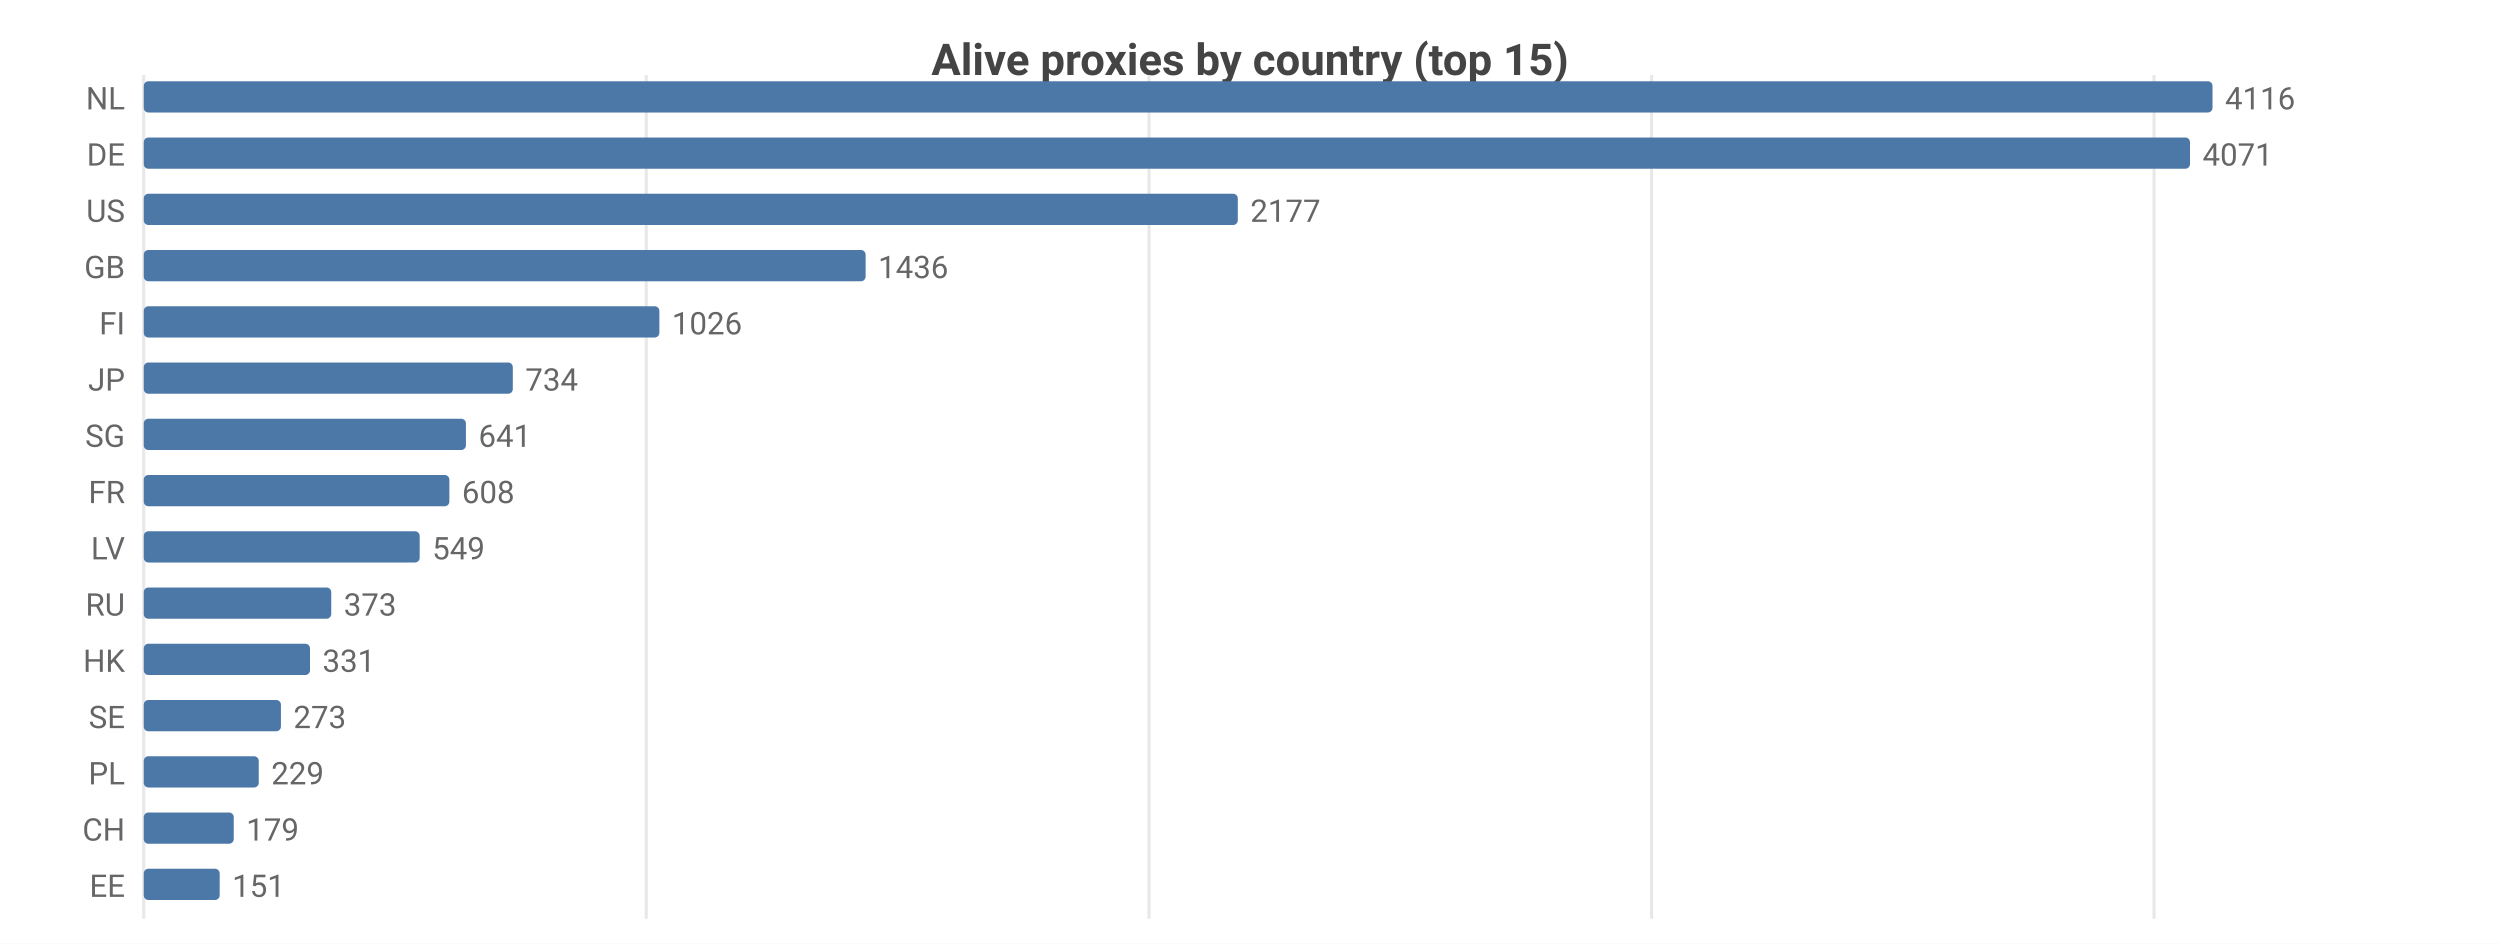
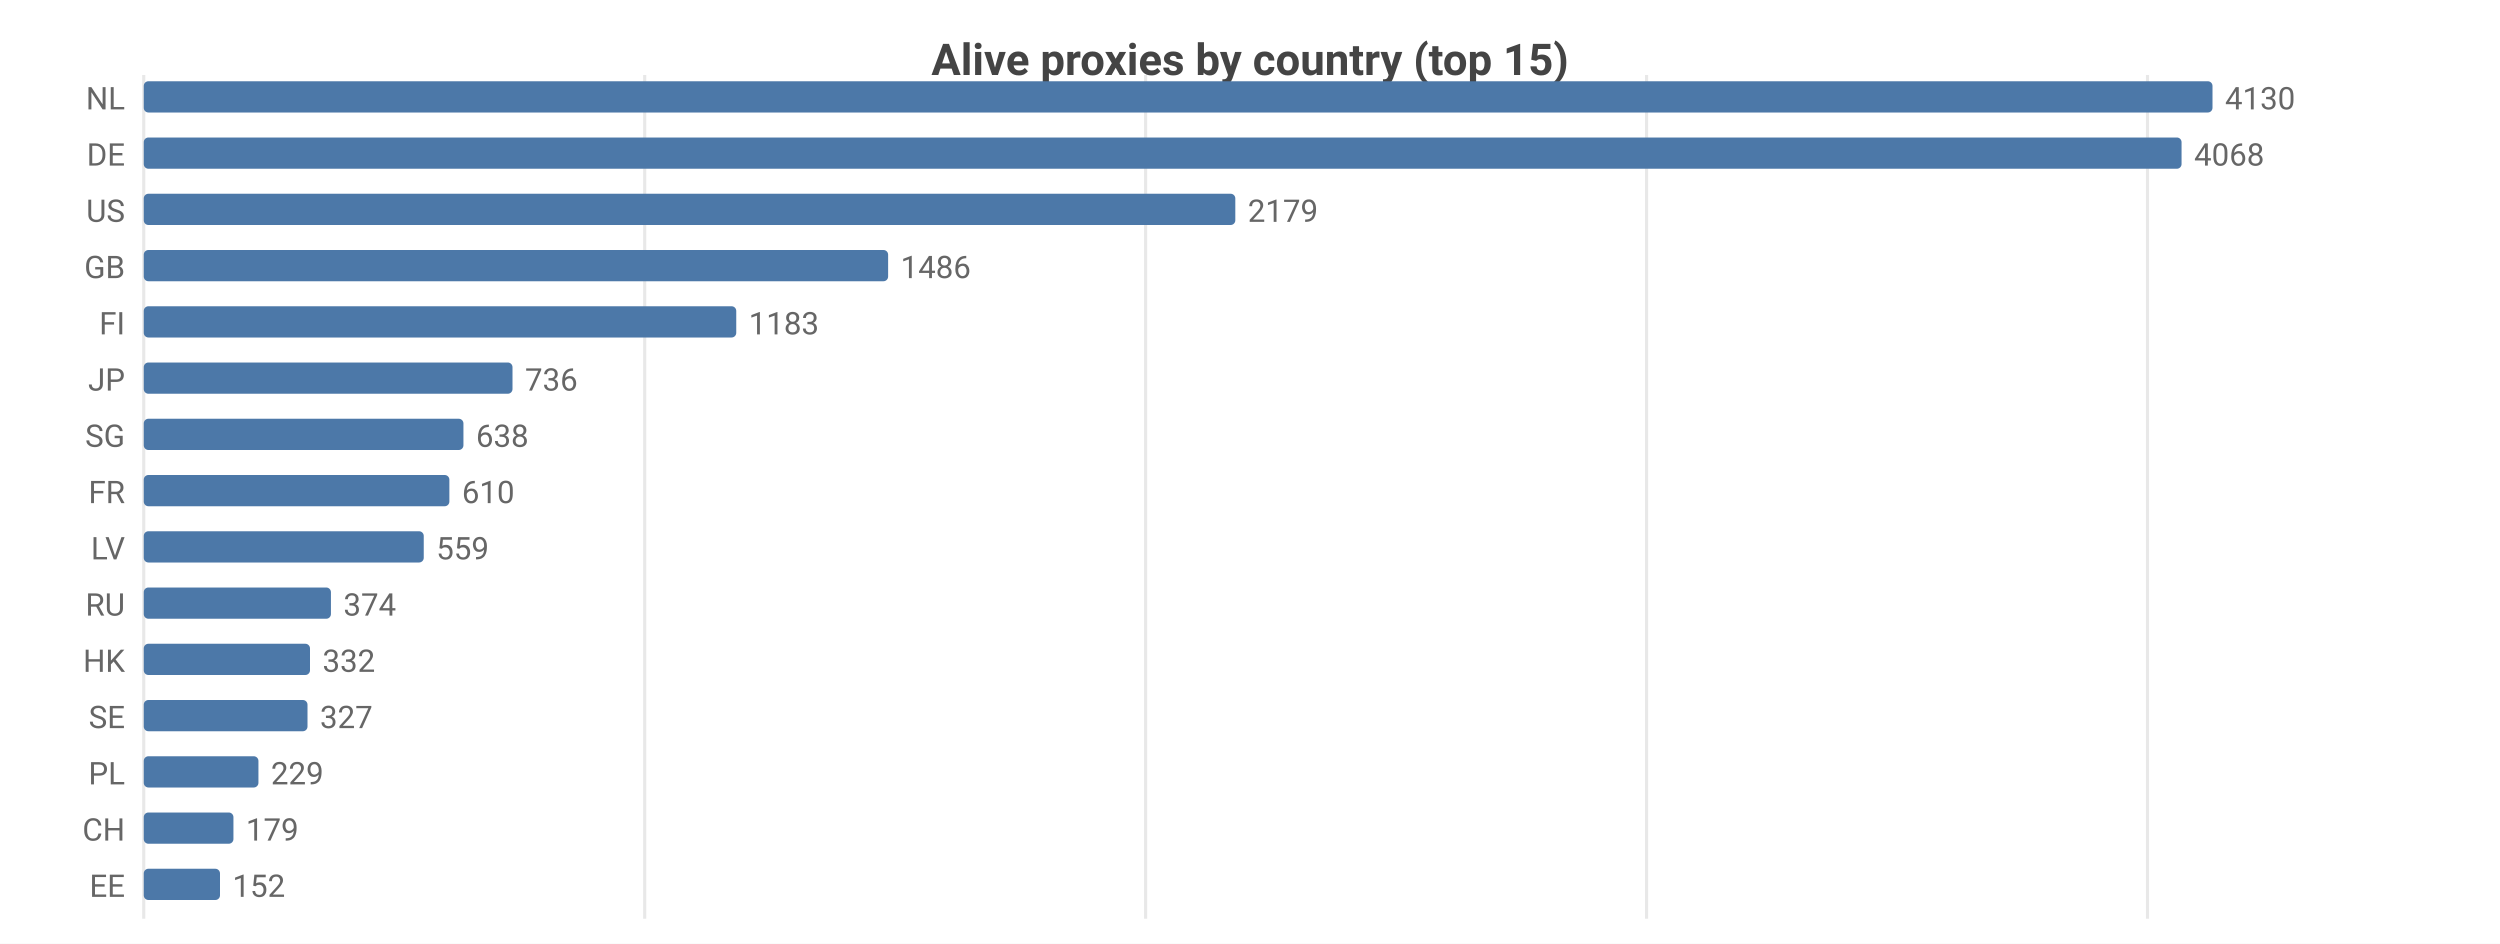
<svg xmlns="http://www.w3.org/2000/svg" width="800" height="302" viewBox="0 0 800 302">
  <rect width="800" height="302" fill="#ffffff" />
  <style>text{font-family:system-ui,-apple-system,'Segoe UI',Roboto,sans-serif}.g{stroke:#e8e8e8;stroke-width:1}.a{stroke:#999;stroke-width:1}.t{font-size:10px;fill:#666}.m{font-size:10px;text-anchor:middle;fill:#666}.e{font-size:10px;text-anchor:end;fill:#666}.l{font-size:11px;fill:#333}.tt{font-size:14px;font-weight:600;text-anchor:middle;fill:#444}.em{font-size:13px;text-anchor:middle;fill:#999}</style>
  <text class="tt" x="400.0" y="24">Alive proxies by country (top 15)</text>
  <line class="g" x1="46" y1="24" x2="46" y2="294" />
-   <line class="g" x1="206.8" y1="24" x2="206.8" y2="294" />
-   <line class="g" x1="367.7" y1="24" x2="367.7" y2="294" />
-   <line class="g" x1="528.5" y1="24" x2="528.5" y2="294" />
-   <line class="g" x1="689.3" y1="24" x2="689.3" y2="294" />
+   <line class="g" x1="206.3" y1="24" x2="206.3" y2="294" />
+   <line class="g" x1="366.6" y1="24" x2="366.6" y2="294" />
+   <line class="g" x1="526.9" y1="24" x2="526.9" y2="294" />
+   <line class="g" x1="687.2" y1="24" x2="687.2" y2="294" />
  <text class="e" x="40" y="35">NL</text>
  <rect x="46" y="26" width="662" height="10" fill="#4c78a8" rx="1.5" />
-   <text class="t" x="712" y="35">4116</text>
+   <text class="t" x="712" y="35">4130</text>
  <text class="e" x="40" y="53">DE</text>
-   <rect x="46" y="44" width="654.8" height="10" fill="#4c78a8" rx="1.5" />
-   <text class="t" x="704.8" y="53">4071</text>
+   <rect x="46" y="44" width="652.1" height="10" fill="#4c78a8" rx="1.5" />
+   <text class="t" x="702.1" y="53">4068</text>
  <text class="e" x="40" y="71">US</text>
-   <rect x="46" y="62" width="350.1" height="10" fill="#4c78a8" rx="1.5" />
-   <text class="t" x="400.1" y="71">2177</text>
+   <rect x="46" y="62" width="349.3" height="10" fill="#4c78a8" rx="1.5" />
+   <text class="t" x="399.3" y="71">2179</text>
  <text class="e" x="40" y="89">GB</text>
-   <rect x="46" y="80" width="231.0" height="10" fill="#4c78a8" rx="1.5" />
-   <text class="t" x="281.0" y="89">1436</text>
+   <rect x="46" y="80" width="238.2" height="10" fill="#4c78a8" rx="1.5" />
+   <text class="t" x="288.2" y="89">1486</text>
  <text class="e" x="40" y="107">FI</text>
-   <rect x="46" y="98" width="165.0" height="10" fill="#4c78a8" rx="1.5" />
-   <text class="t" x="215.0" y="107">1026</text>
+   <rect x="46" y="98" width="189.6" height="10" fill="#4c78a8" rx="1.5" />
+   <text class="t" x="239.6" y="107">1183</text>
  <text class="e" x="40" y="125">JP</text>
-   <rect x="46" y="116" width="118.1" height="10" fill="#4c78a8" rx="1.5" />
-   <text class="t" x="168.1" y="125">734</text>
+   <rect x="46" y="116" width="118.0" height="10" fill="#4c78a8" rx="1.5" />
+   <text class="t" x="168.0" y="125">736</text>
  <text class="e" x="40" y="143">SG</text>
-   <rect x="46" y="134" width="103.1" height="10" fill="#4c78a8" rx="1.5" />
-   <text class="t" x="153.1" y="143">641</text>
+   <rect x="46" y="134" width="102.3" height="10" fill="#4c78a8" rx="1.5" />
+   <text class="t" x="152.3" y="143">638</text>
  <text class="e" x="40" y="161">FR</text>
  <rect x="46" y="152" width="97.8" height="10" fill="#4c78a8" rx="1.5" />
-   <text class="t" x="147.8" y="161">608</text>
+   <text class="t" x="147.8" y="161">610</text>
  <text class="e" x="40" y="179">LV</text>
-   <rect x="46" y="170" width="88.3" height="10" fill="#4c78a8" rx="1.5" />
-   <text class="t" x="138.3" y="179">549</text>
+   <rect x="46" y="170" width="89.6" height="10" fill="#4c78a8" rx="1.5" />
+   <text class="t" x="139.6" y="179">559</text>
  <text class="e" x="40" y="197">RU</text>
-   <rect x="46" y="188" width="60.0" height="10" fill="#4c78a8" rx="1.5" />
-   <text class="t" x="110.0" y="197">373</text>
+   <rect x="46" y="188" width="59.9" height="10" fill="#4c78a8" rx="1.5" />
+   <text class="t" x="109.9" y="197">374</text>
  <text class="e" x="40" y="215">HK</text>
  <rect x="46" y="206" width="53.2" height="10" fill="#4c78a8" rx="1.5" />
-   <text class="t" x="103.2" y="215">331</text>
+   <text class="t" x="103.2" y="215">332</text>
  <text class="e" x="40" y="233">SE</text>
-   <rect x="46" y="224" width="43.9" height="10" fill="#4c78a8" rx="1.5" />
-   <text class="t" x="93.9" y="233">273</text>
+   <rect x="46" y="224" width="52.4" height="10" fill="#4c78a8" rx="1.5" />
+   <text class="t" x="102.4" y="233">327</text>
  <text class="e" x="40" y="251">PL</text>
-   <rect x="46" y="242" width="36.8" height="10" fill="#4c78a8" rx="1.5" />
-   <text class="t" x="86.8" y="251">229</text>
+   <rect x="46" y="242" width="36.7" height="10" fill="#4c78a8" rx="1.5" />
+   <text class="t" x="86.7" y="251">229</text>
  <text class="e" x="40" y="269">CH</text>
-   <rect x="46" y="260" width="28.8" height="10" fill="#4c78a8" rx="1.5" />
-   <text class="t" x="78.8" y="269">179</text>
+   <rect x="46" y="260" width="28.7" height="10" fill="#4c78a8" rx="1.5" />
+   <text class="t" x="78.7" y="269">179</text>
  <text class="e" x="40" y="287">EE</text>
-   <rect x="46" y="278" width="24.3" height="10" fill="#4c78a8" rx="1.5" />
-   <text class="t" x="74.3" y="287">151</text>
+   <rect x="46" y="278" width="24.4" height="10" fill="#4c78a8" rx="1.5" />
+   <text class="t" x="74.4" y="287">152</text>
</svg>
